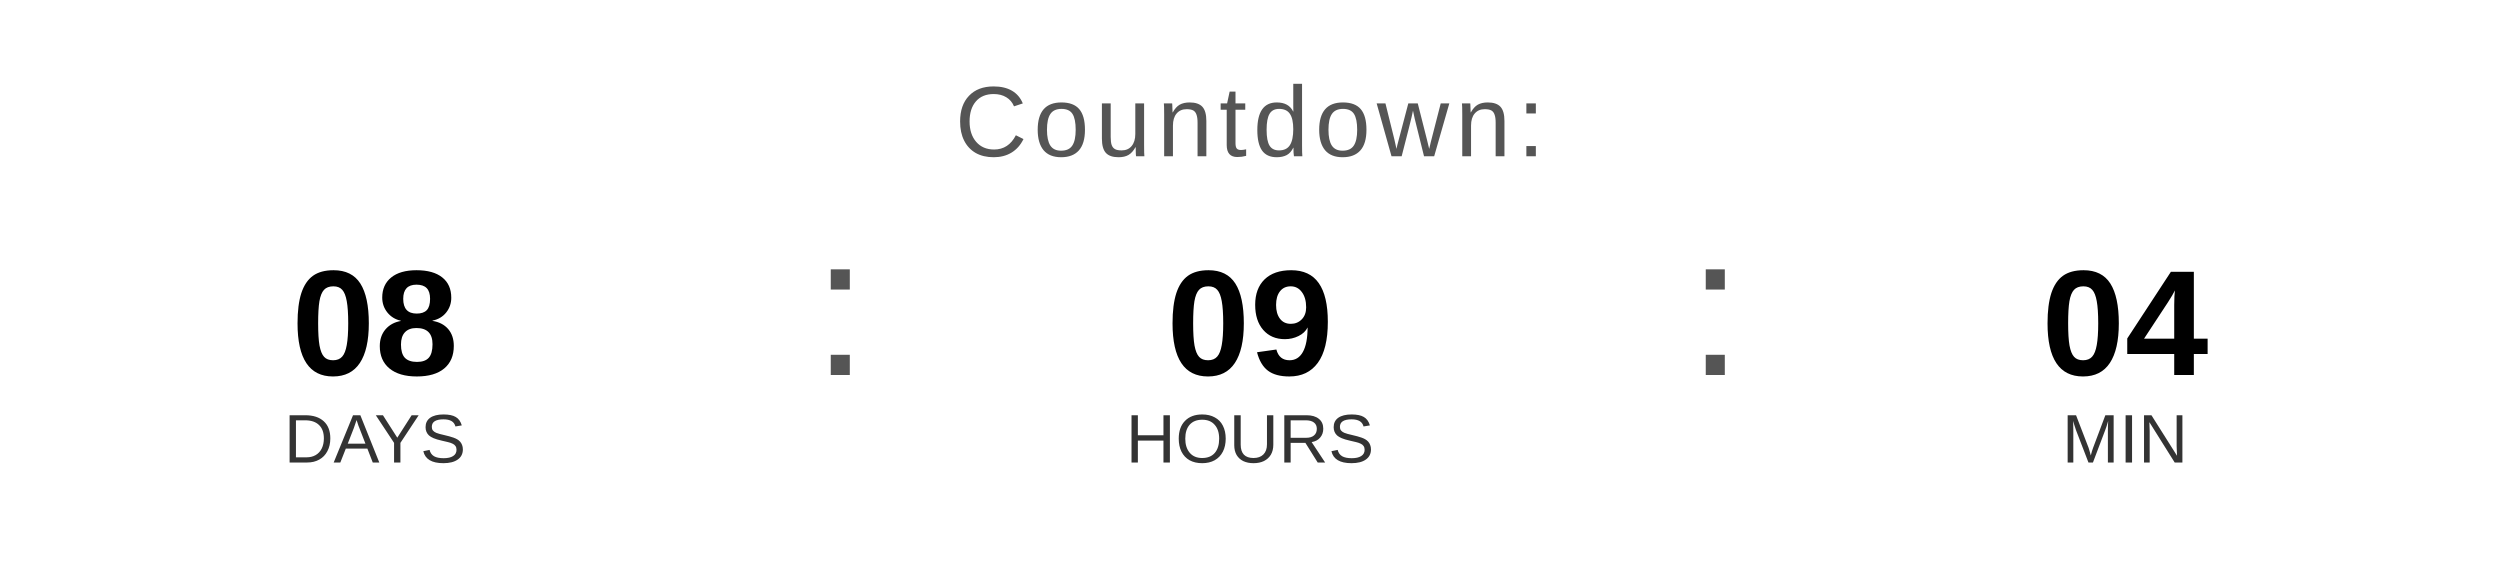
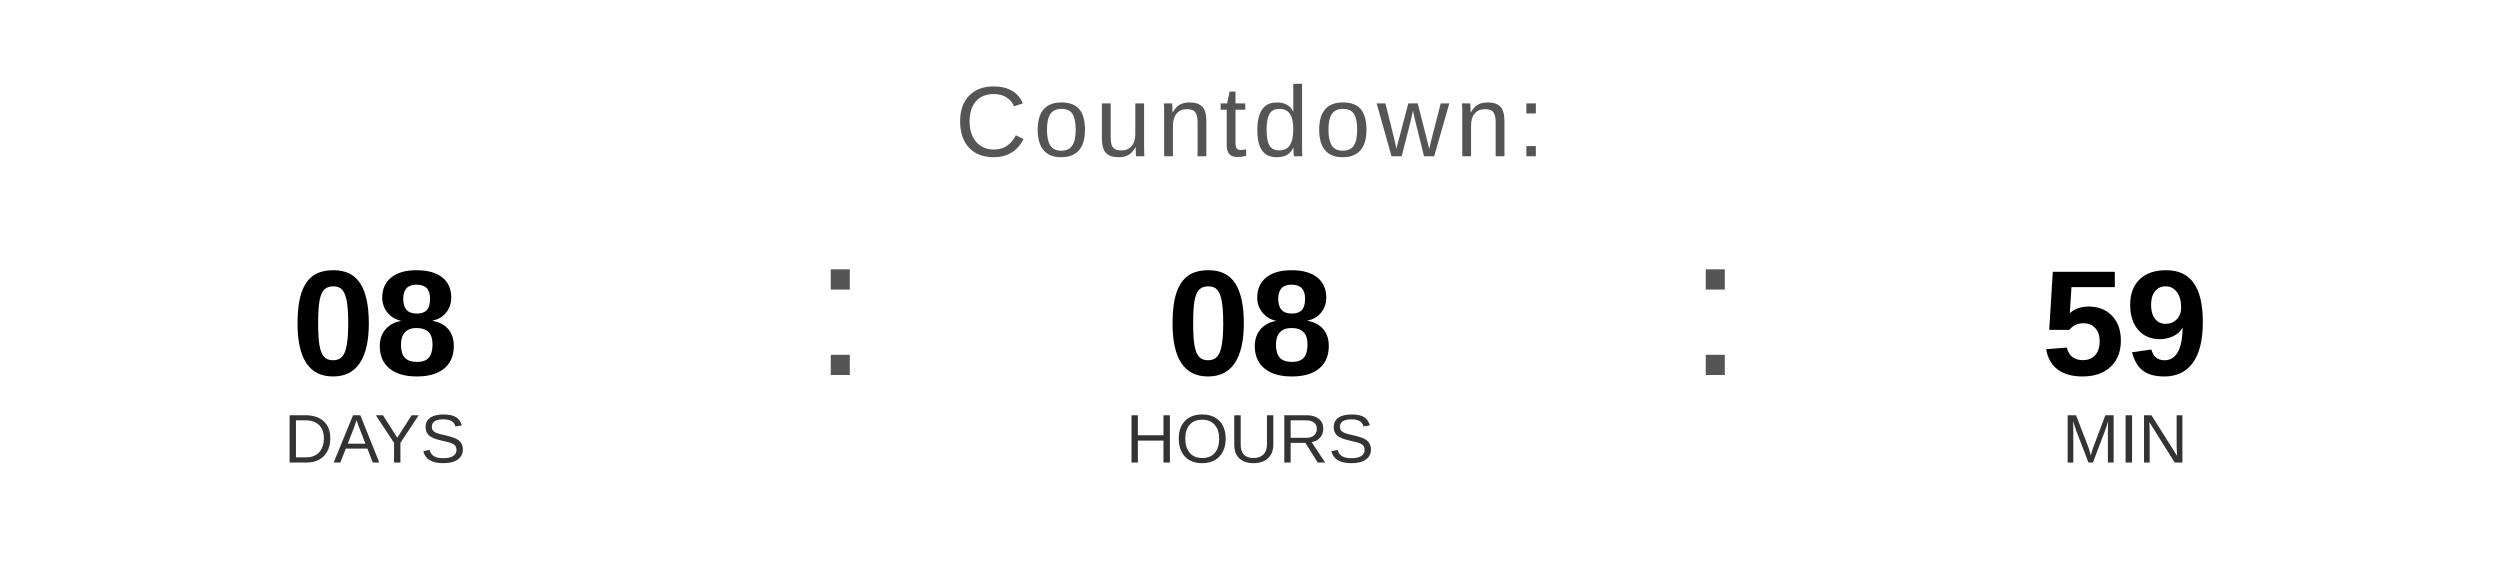
<svg xmlns="http://www.w3.org/2000/svg" width="400" height="90" viewBox="0 0 400 90">
  <text x="200" y="25" font-family="Arial, Helvetica, sans-serif" font-size="16" fill="#555555" text-anchor="middle" letter-spacing="1">
    Countdown:
  </text>
  <text x="60" y="60" font-family="Arial, Helvetica, sans-serif" font-size="24" font-weight="bold" fill="#000000" text-anchor="middle">08</text>
  <text x="60" y="74" font-family="Arial, Helvetica, sans-serif" font-size="11" fill="#333333" text-anchor="middle">DAYS</text>
  <text x="130" y="60" font-family="Arial, sans-serif" font-size="32" fill="#555555">:</text>
-   <text x="200" y="60" font-family="Arial, Helvetica, sans-serif" font-size="24" font-weight="bold" fill="#000000" text-anchor="middle">09</text>
+   <text x="200" y="60" font-family="Arial, Helvetica, sans-serif" font-size="24" font-weight="bold" fill="#000000" text-anchor="middle">08</text>
  <text x="200" y="74" font-family="Arial, Helvetica, sans-serif" font-size="11" fill="#333333" text-anchor="middle">HOURS</text>
  <text x="270" y="60" font-family="Arial, sans-serif" font-size="32" fill="#555555">:</text>
-   <text x="340" y="60" font-family="Arial, Helvetica, sans-serif" font-size="24" font-weight="bold" fill="#000000" text-anchor="middle">04</text>
+   <text x="340" y="60" font-family="Arial, Helvetica, sans-serif" font-size="24" font-weight="bold" fill="#000000" text-anchor="middle">59</text>
  <text x="340" y="74" font-family="Arial, Helvetica, sans-serif" font-size="11" fill="#333333" text-anchor="middle">MIN</text>
</svg>
